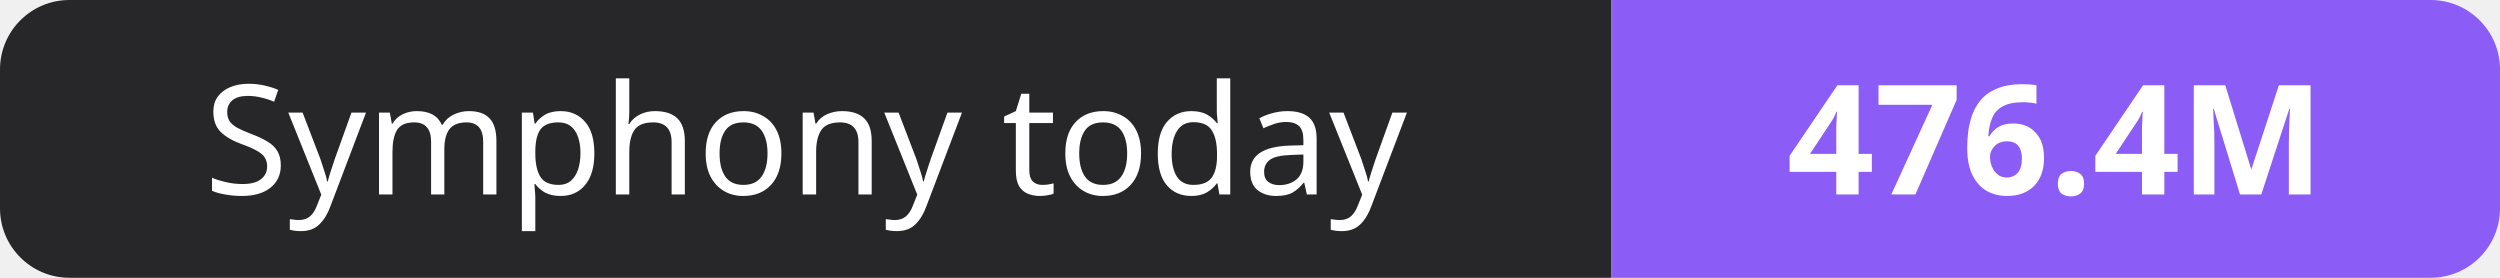
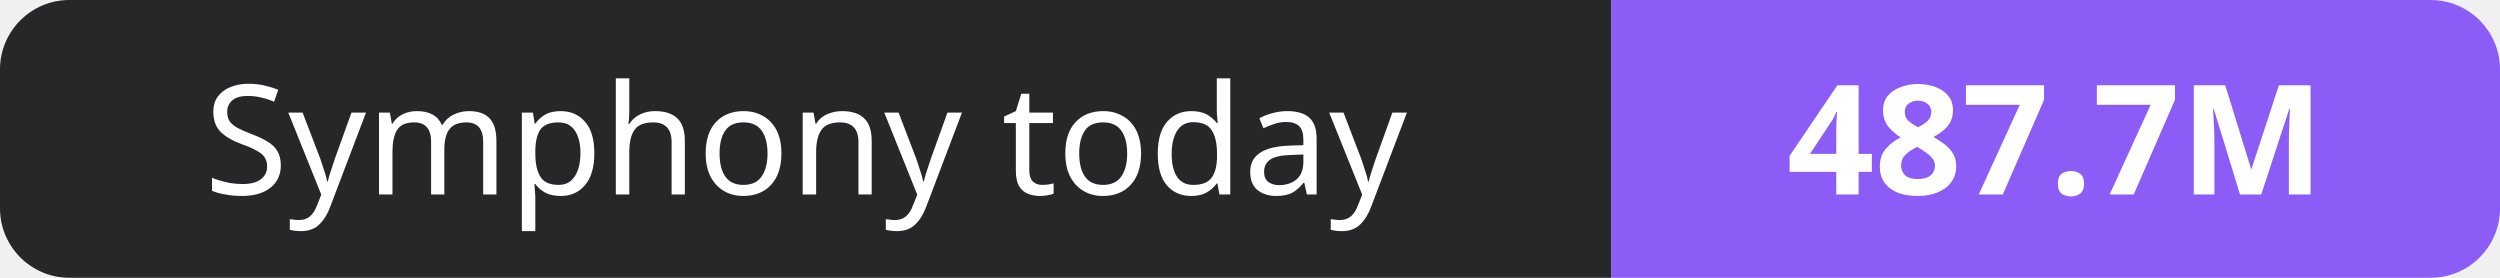
- <svg xmlns="http://www.w3.org/2000/svg" width="180" height="20" role="img" aria-label="Symphony today: 476.4M">
+ <svg xmlns="http://www.w3.org/2000/svg" width="180" height="20" role="img" aria-label="Symphony today: 487.7M">
  <clipPath id="r">
    <rect width="180" height="20" rx="5" fill="#fff" />
  </clipPath>
  <g clip-path="url(#r)">
    <rect width="116" height="20" fill="#27272a" />
    <rect x="116" width="64" height="20" fill="#8b5cf6" />
  </g>
  <g fill="#fff" text-anchor="middle" font-family="Verdana,Geneva,sans-serif" font-size="11">
    <text x="58.0" y="14">Symphony today</text>
-     <text x="148.0" y="14" font-weight="700">476.4M</text>
+     <text x="148.0" y="14" font-weight="700">487.7M</text>
  </g>
</svg>
